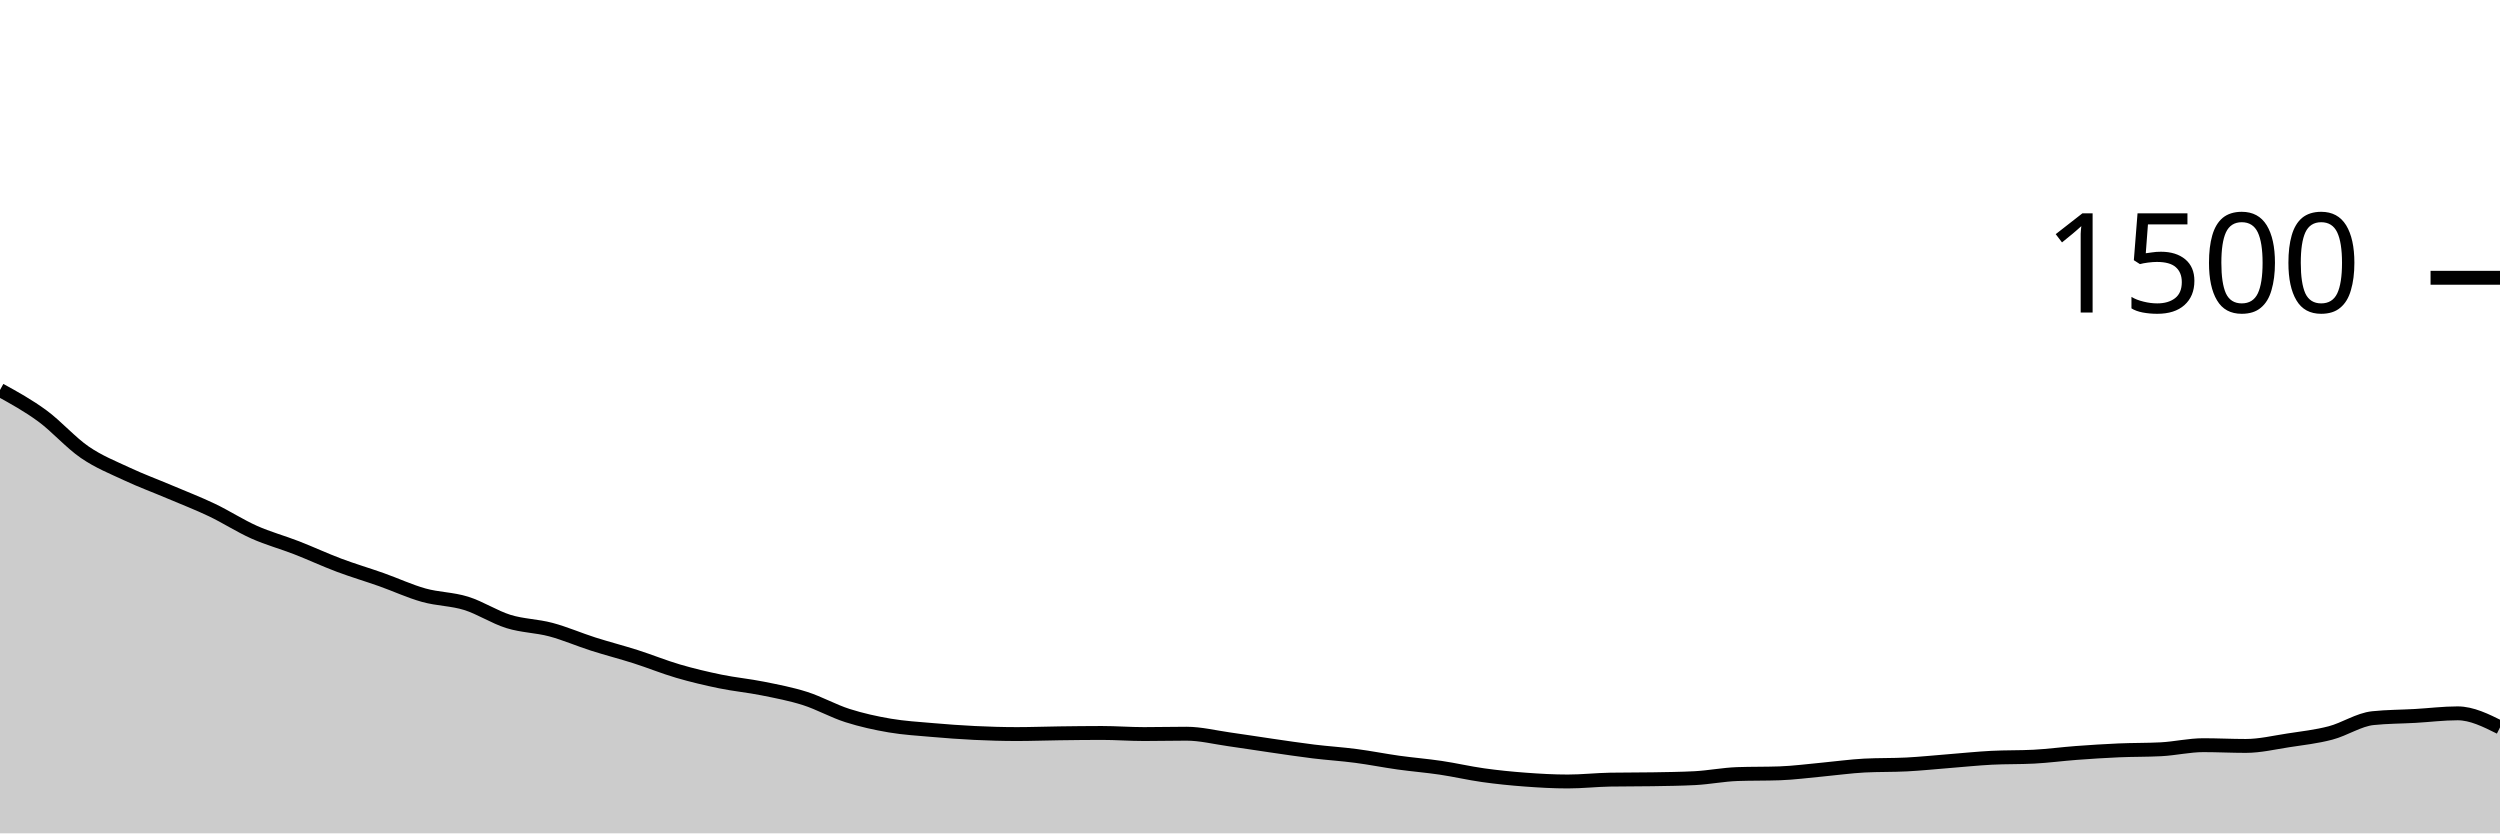
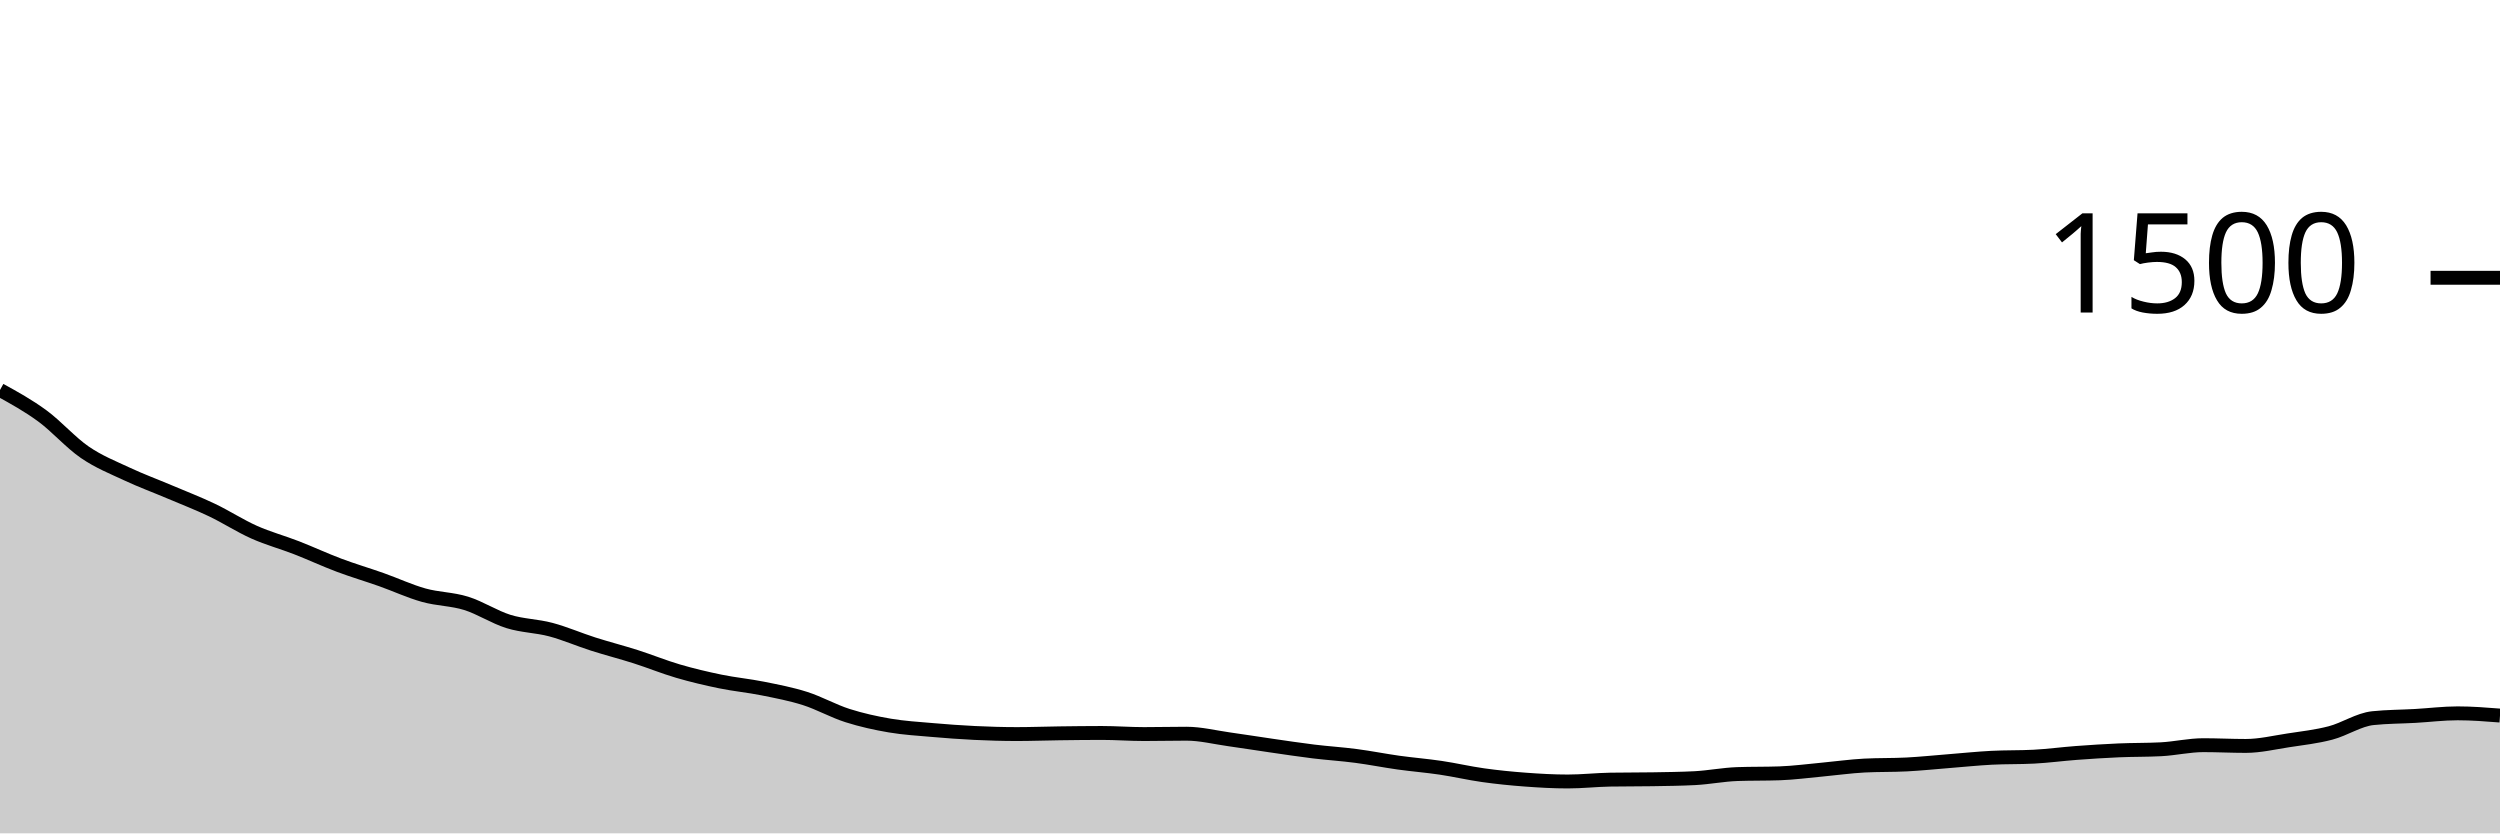
<svg xmlns="http://www.w3.org/2000/svg" viewBox="0 0 180 60">
  <g transform="translate(0,20)">
-     <path class="area" fill="rgba(0, 0, 0, 0.2)" d="M0,8.08C1.017,8.64,2.034,9.2,3.051,9.947C4.068,10.693,5.085,11.862,6.102,12.56C7.119,13.258,8.136,13.658,9.153,14.133C10.169,14.609,11.186,14.982,12.203,15.413C13.22,15.844,14.237,16.236,15.254,16.72C16.271,17.204,17.288,17.867,18.305,18.32C19.322,18.773,20.339,19.044,21.356,19.44C22.373,19.836,23.39,20.311,24.407,20.693C25.424,21.076,26.441,21.373,27.458,21.733C28.475,22.093,29.492,22.569,30.508,22.853C31.525,23.138,32.542,23.124,33.559,23.44C34.576,23.756,35.593,24.431,36.61,24.747C37.627,25.062,38.644,25.062,39.661,25.333C40.678,25.604,41.695,26.049,42.712,26.373C43.729,26.698,44.746,26.956,45.763,27.28C46.78,27.604,47.797,28.022,48.814,28.32C49.831,28.618,50.847,28.858,51.864,29.067C52.881,29.276,53.898,29.369,54.915,29.573C55.932,29.778,56.949,29.969,57.966,30.293C58.983,30.618,60,31.196,61.017,31.52C62.034,31.844,63.051,32.067,64.068,32.24C65.085,32.413,66.102,32.471,67.119,32.56C68.136,32.649,69.153,32.724,70.169,32.773C71.186,32.822,72.203,32.853,73.22,32.853C74.237,32.853,75.254,32.813,76.271,32.8C77.288,32.787,78.305,32.773,79.322,32.773C80.339,32.773,81.356,32.853,82.373,32.853C83.39,32.853,84.407,32.827,85.424,32.827C86.441,32.827,87.458,33.084,88.475,33.227C89.492,33.369,90.508,33.533,91.525,33.68C92.542,33.827,93.559,33.982,94.576,34.107C95.593,34.231,96.61,34.293,97.627,34.427C98.644,34.56,99.661,34.764,100.678,34.907C101.695,35.049,102.712,35.129,103.729,35.28C104.746,35.431,105.763,35.671,106.78,35.813C107.797,35.956,108.814,36.058,109.831,36.133C110.847,36.209,111.864,36.267,112.881,36.267C113.898,36.267,114.915,36.151,115.932,36.133C116.949,36.116,117.966,36.124,118.983,36.107C120,36.089,121.017,36.08,122.034,36.027C123.051,35.973,124.068,35.769,125.085,35.733C126.102,35.698,127.119,35.716,128.136,35.68C129.153,35.644,130.169,35.507,131.186,35.413C132.203,35.32,133.22,35.173,134.237,35.12C135.254,35.067,136.271,35.093,137.288,35.04C138.305,34.987,139.322,34.88,140.339,34.8C141.356,34.72,142.373,34.613,143.39,34.56C144.407,34.507,145.424,34.533,146.441,34.48C147.458,34.427,148.475,34.289,149.492,34.213C150.508,34.138,151.525,34.071,152.542,34.027C153.559,33.982,154.576,34,155.593,33.947C156.61,33.893,157.627,33.653,158.644,33.653C159.661,33.653,160.678,33.707,161.695,33.707C162.712,33.707,163.729,33.462,164.746,33.307C165.763,33.151,166.78,33.04,167.797,32.773C168.814,32.507,169.831,31.813,170.847,31.707C171.864,31.6,172.881,31.604,173.898,31.547C174.915,31.489,175.932,31.36,176.949,31.36C177.966,31.36,178.983,31.867,180,32.373L180,40C178.983,40,177.966,40,176.949,40C175.932,40,174.915,40,173.898,40C172.881,40,171.864,40,170.847,40C169.831,40,168.814,40,167.797,40C166.78,40,165.763,40,164.746,40C163.729,40,162.712,40,161.695,40C160.678,40,159.661,40,158.644,40C157.627,40,156.61,40,155.593,40C154.576,40,153.559,40,152.542,40C151.525,40,150.508,40,149.492,40C148.475,40,147.458,40,146.441,40C145.424,40,144.407,40,143.39,40C142.373,40,141.356,40,140.339,40C139.322,40,138.305,40,137.288,40C136.271,40,135.254,40,134.237,40C133.22,40,132.203,40,131.186,40C130.169,40,129.153,40,128.136,40C127.119,40,126.102,40,125.085,40C124.068,40,123.051,40,122.034,40C121.017,40,120,40,118.983,40C117.966,40,116.949,40,115.932,40C114.915,40,113.898,40,112.881,40C111.864,40,110.847,40,109.831,40C108.814,40,107.797,40,106.78,40C105.763,40,104.746,40,103.729,40C102.712,40,101.695,40,100.678,40C99.661,40,98.644,40,97.627,40C96.61,40,95.593,40,94.576,40C93.559,40,92.542,40,91.525,40C90.508,40,89.492,40,88.475,40C87.458,40,86.441,40,85.424,40C84.407,40,83.39,40,82.373,40C81.356,40,80.339,40,79.322,40C78.305,40,77.288,40,76.271,40C75.254,40,74.237,40,73.22,40C72.203,40,71.186,40,70.169,40C69.153,40,68.136,40,67.119,40C66.102,40,65.085,40,64.068,40C63.051,40,62.034,40,61.017,40C60,40,58.983,40,57.966,40C56.949,40,55.932,40,54.915,40C53.898,40,52.881,40,51.864,40C50.847,40,49.831,40,48.814,40C47.797,40,46.78,40,45.763,40C44.746,40,43.729,40,42.712,40C41.695,40,40.678,40,39.661,40C38.644,40,37.627,40,36.61,40C35.593,40,34.576,40,33.559,40C32.542,40,31.525,40,30.508,40C29.492,40,28.475,40,27.458,40C26.441,40,25.424,40,24.407,40C23.39,40,22.373,40,21.356,40C20.339,40,19.322,40,18.305,40C17.288,40,16.271,40,15.254,40C14.237,40,13.22,40,12.203,40C11.186,40,10.169,40,9.153,40C8.136,40,7.119,40,6.102,40C5.085,40,4.068,40,3.051,40C2.034,40,1.017,40,0,40Z" />
-     <path class="line" stroke="black" fill="none" d="M0,8.08C1.017,8.64,2.034,9.2,3.051,9.947C4.068,10.693,5.085,11.862,6.102,12.56C7.119,13.258,8.136,13.658,9.153,14.133C10.169,14.609,11.186,14.982,12.203,15.413C13.22,15.844,14.237,16.236,15.254,16.72C16.271,17.204,17.288,17.867,18.305,18.32C19.322,18.773,20.339,19.044,21.356,19.44C22.373,19.836,23.39,20.311,24.407,20.693C25.424,21.076,26.441,21.373,27.458,21.733C28.475,22.093,29.492,22.569,30.508,22.853C31.525,23.138,32.542,23.124,33.559,23.44C34.576,23.756,35.593,24.431,36.61,24.747C37.627,25.062,38.644,25.062,39.661,25.333C40.678,25.604,41.695,26.049,42.712,26.373C43.729,26.698,44.746,26.956,45.763,27.28C46.78,27.604,47.797,28.022,48.814,28.32C49.831,28.618,50.847,28.858,51.864,29.067C52.881,29.276,53.898,29.369,54.915,29.573C55.932,29.778,56.949,29.969,57.966,30.293C58.983,30.618,60,31.196,61.017,31.52C62.034,31.844,63.051,32.067,64.068,32.24C65.085,32.413,66.102,32.471,67.119,32.56C68.136,32.649,69.153,32.724,70.169,32.773C71.186,32.822,72.203,32.853,73.22,32.853C74.237,32.853,75.254,32.813,76.271,32.8C77.288,32.787,78.305,32.773,79.322,32.773C80.339,32.773,81.356,32.853,82.373,32.853C83.39,32.853,84.407,32.827,85.424,32.827C86.441,32.827,87.458,33.084,88.475,33.227C89.492,33.369,90.508,33.533,91.525,33.68C92.542,33.827,93.559,33.982,94.576,34.107C95.593,34.231,96.61,34.293,97.627,34.427C98.644,34.56,99.661,34.764,100.678,34.907C101.695,35.049,102.712,35.129,103.729,35.28C104.746,35.431,105.763,35.671,106.78,35.813C107.797,35.956,108.814,36.058,109.831,36.133C110.847,36.209,111.864,36.267,112.881,36.267C113.898,36.267,114.915,36.151,115.932,36.133C116.949,36.116,117.966,36.124,118.983,36.107C120,36.089,121.017,36.08,122.034,36.027C123.051,35.973,124.068,35.769,125.085,35.733C126.102,35.698,127.119,35.716,128.136,35.68C129.153,35.644,130.169,35.507,131.186,35.413C132.203,35.32,133.22,35.173,134.237,35.12C135.254,35.067,136.271,35.093,137.288,35.04C138.305,34.987,139.322,34.88,140.339,34.8C141.356,34.72,142.373,34.613,143.39,34.56C144.407,34.507,145.424,34.533,146.441,34.48C147.458,34.427,148.475,34.289,149.492,34.213C150.508,34.138,151.525,34.071,152.542,34.027C153.559,33.982,154.576,34,155.593,33.947C156.61,33.893,157.627,33.653,158.644,33.653C159.661,33.653,160.678,33.707,161.695,33.707C162.712,33.707,163.729,33.462,164.746,33.307C165.763,33.151,166.78,33.04,167.797,32.773C168.814,32.507,169.831,31.813,170.847,31.707C171.864,31.6,172.881,31.604,173.898,31.547C174.915,31.489,175.932,31.36,176.949,31.36C177.966,31.36,178.983,31.867,180,32.373" />
+     <path class="area" fill="rgba(0, 0, 0, 0.2)" d="M0,8.08C1.017,8.64,2.034,9.2,3.051,9.947C4.068,10.693,5.085,11.862,6.102,12.56C7.119,13.258,8.136,13.658,9.153,14.133C10.169,14.609,11.186,14.982,12.203,15.413C13.22,15.844,14.237,16.236,15.254,16.72C16.271,17.204,17.288,17.867,18.305,18.32C19.322,18.773,20.339,19.044,21.356,19.44C22.373,19.836,23.39,20.311,24.407,20.693C25.424,21.076,26.441,21.373,27.458,21.733C28.475,22.093,29.492,22.569,30.508,22.853C31.525,23.138,32.542,23.124,33.559,23.44C34.576,23.756,35.593,24.431,36.61,24.747C37.627,25.062,38.644,25.062,39.661,25.333C40.678,25.604,41.695,26.049,42.712,26.373C43.729,26.698,44.746,26.956,45.763,27.28C46.78,27.604,47.797,28.022,48.814,28.32C49.831,28.618,50.847,28.858,51.864,29.067C52.881,29.276,53.898,29.369,54.915,29.573C55.932,29.778,56.949,29.969,57.966,30.293C58.983,30.618,60,31.196,61.017,31.52C62.034,31.844,63.051,32.067,64.068,32.24C65.085,32.413,66.102,32.471,67.119,32.56C68.136,32.649,69.153,32.724,70.169,32.773C71.186,32.822,72.203,32.853,73.22,32.853C74.237,32.853,75.254,32.813,76.271,32.8C77.288,32.787,78.305,32.773,79.322,32.773C80.339,32.773,81.356,32.853,82.373,32.853C83.39,32.853,84.407,32.827,85.424,32.827C86.441,32.827,87.458,33.084,88.475,33.227C89.492,33.369,90.508,33.533,91.525,33.68C92.542,33.827,93.559,33.982,94.576,34.107C95.593,34.231,96.61,34.293,97.627,34.427C98.644,34.56,99.661,34.764,100.678,34.907C101.695,35.049,102.712,35.129,103.729,35.28C104.746,35.431,105.763,35.671,106.78,35.813C107.797,35.956,108.814,36.058,109.831,36.133C110.847,36.209,111.864,36.267,112.881,36.267C113.898,36.267,114.915,36.151,115.932,36.133C116.949,36.116,117.966,36.124,118.983,36.107C120,36.089,121.017,36.08,122.034,36.027C123.051,35.973,124.068,35.769,125.085,35.733C126.102,35.698,127.119,35.716,128.136,35.68C129.153,35.644,130.169,35.507,131.186,35.413C132.203,35.32,133.22,35.173,134.237,35.12C135.254,35.067,136.271,35.093,137.288,35.04C138.305,34.987,139.322,34.88,140.339,34.8C141.356,34.72,142.373,34.613,143.39,34.56C144.407,34.507,145.424,34.533,146.441,34.48C147.458,34.427,148.475,34.289,149.492,34.213C150.508,34.138,151.525,34.071,152.542,34.027C153.559,33.982,154.576,34,155.593,33.947C156.61,33.893,157.627,33.653,158.644,33.653C159.661,33.653,160.678,33.707,161.695,33.707C162.712,33.707,163.729,33.462,164.746,33.307C165.763,33.151,166.78,33.04,167.797,32.773C168.814,32.507,169.831,31.813,170.847,31.707C171.864,31.6,172.881,31.604,173.898,31.547C174.915,31.489,175.932,31.36,176.949,31.36C177.966,31.36,178.983,31.44,180,31.52L180,40C178.983,40,177.966,40,176.949,40C175.932,40,174.915,40,173.898,40C172.881,40,171.864,40,170.847,40C169.831,40,168.814,40,167.797,40C166.78,40,165.763,40,164.746,40C163.729,40,162.712,40,161.695,40C160.678,40,159.661,40,158.644,40C157.627,40,156.61,40,155.593,40C154.576,40,153.559,40,152.542,40C151.525,40,150.508,40,149.492,40C148.475,40,147.458,40,146.441,40C145.424,40,144.407,40,143.39,40C142.373,40,141.356,40,140.339,40C139.322,40,138.305,40,137.288,40C136.271,40,135.254,40,134.237,40C133.22,40,132.203,40,131.186,40C130.169,40,129.153,40,128.136,40C127.119,40,126.102,40,125.085,40C124.068,40,123.051,40,122.034,40C121.017,40,120,40,118.983,40C117.966,40,116.949,40,115.932,40C114.915,40,113.898,40,112.881,40C111.864,40,110.847,40,109.831,40C108.814,40,107.797,40,106.78,40C105.763,40,104.746,40,103.729,40C102.712,40,101.695,40,100.678,40C99.661,40,98.644,40,97.627,40C96.61,40,95.593,40,94.576,40C93.559,40,92.542,40,91.525,40C90.508,40,89.492,40,88.475,40C87.458,40,86.441,40,85.424,40C84.407,40,83.39,40,82.373,40C81.356,40,80.339,40,79.322,40C78.305,40,77.288,40,76.271,40C75.254,40,74.237,40,73.22,40C72.203,40,71.186,40,70.169,40C69.153,40,68.136,40,67.119,40C66.102,40,65.085,40,64.068,40C63.051,40,62.034,40,61.017,40C60,40,58.983,40,57.966,40C56.949,40,55.932,40,54.915,40C53.898,40,52.881,40,51.864,40C50.847,40,49.831,40,48.814,40C47.797,40,46.78,40,45.763,40C44.746,40,43.729,40,42.712,40C41.695,40,40.678,40,39.661,40C38.644,40,37.627,40,36.61,40C35.593,40,34.576,40,33.559,40C32.542,40,31.525,40,30.508,40C29.492,40,28.475,40,27.458,40C26.441,40,25.424,40,24.407,40C23.39,40,22.373,40,21.356,40C20.339,40,19.322,40,18.305,40C17.288,40,16.271,40,15.254,40C14.237,40,13.22,40,12.203,40C11.186,40,10.169,40,9.153,40C8.136,40,7.119,40,6.102,40C5.085,40,4.068,40,3.051,40C2.034,40,1.017,40,0,40Z" />
+     <path class="line" stroke="black" fill="none" d="M0,8.08C1.017,8.64,2.034,9.2,3.051,9.947C4.068,10.693,5.085,11.862,6.102,12.56C7.119,13.258,8.136,13.658,9.153,14.133C10.169,14.609,11.186,14.982,12.203,15.413C13.22,15.844,14.237,16.236,15.254,16.72C16.271,17.204,17.288,17.867,18.305,18.32C19.322,18.773,20.339,19.044,21.356,19.44C22.373,19.836,23.39,20.311,24.407,20.693C25.424,21.076,26.441,21.373,27.458,21.733C28.475,22.093,29.492,22.569,30.508,22.853C31.525,23.138,32.542,23.124,33.559,23.44C34.576,23.756,35.593,24.431,36.61,24.747C37.627,25.062,38.644,25.062,39.661,25.333C40.678,25.604,41.695,26.049,42.712,26.373C43.729,26.698,44.746,26.956,45.763,27.28C46.78,27.604,47.797,28.022,48.814,28.32C49.831,28.618,50.847,28.858,51.864,29.067C52.881,29.276,53.898,29.369,54.915,29.573C55.932,29.778,56.949,29.969,57.966,30.293C58.983,30.618,60,31.196,61.017,31.52C62.034,31.844,63.051,32.067,64.068,32.24C65.085,32.413,66.102,32.471,67.119,32.56C68.136,32.649,69.153,32.724,70.169,32.773C71.186,32.822,72.203,32.853,73.22,32.853C74.237,32.853,75.254,32.813,76.271,32.8C77.288,32.787,78.305,32.773,79.322,32.773C80.339,32.773,81.356,32.853,82.373,32.853C83.39,32.853,84.407,32.827,85.424,32.827C86.441,32.827,87.458,33.084,88.475,33.227C89.492,33.369,90.508,33.533,91.525,33.68C92.542,33.827,93.559,33.982,94.576,34.107C95.593,34.231,96.61,34.293,97.627,34.427C98.644,34.56,99.661,34.764,100.678,34.907C101.695,35.049,102.712,35.129,103.729,35.28C104.746,35.431,105.763,35.671,106.78,35.813C107.797,35.956,108.814,36.058,109.831,36.133C110.847,36.209,111.864,36.267,112.881,36.267C113.898,36.267,114.915,36.151,115.932,36.133C116.949,36.116,117.966,36.124,118.983,36.107C120,36.089,121.017,36.08,122.034,36.027C123.051,35.973,124.068,35.769,125.085,35.733C126.102,35.698,127.119,35.716,128.136,35.68C129.153,35.644,130.169,35.507,131.186,35.413C132.203,35.32,133.22,35.173,134.237,35.12C135.254,35.067,136.271,35.093,137.288,35.04C138.305,34.987,139.322,34.88,140.339,34.8C141.356,34.72,142.373,34.613,143.39,34.56C144.407,34.507,145.424,34.533,146.441,34.48C147.458,34.427,148.475,34.289,149.492,34.213C150.508,34.138,151.525,34.071,152.542,34.027C153.559,33.982,154.576,34,155.593,33.947C156.61,33.893,157.627,33.653,158.644,33.653C159.661,33.653,160.678,33.707,161.695,33.707C162.712,33.707,163.729,33.462,164.746,33.307C165.763,33.151,166.78,33.04,167.797,32.773C168.814,32.507,169.831,31.813,170.847,31.707C171.864,31.6,172.881,31.604,173.898,31.547C174.915,31.489,175.932,31.36,176.949,31.36C177.966,31.36,178.983,31.44,180,31.52" />
    <path class="axis-ceiling" stroke-width="1" stroke="black" fill="none" d="M175,0L180,0" />
    <text class="axis-ceiling-label" font-family="sans-serif" text-anchor="end" font-size="10px" x="170" y="2.5">1500</text>
  </g>
</svg>
